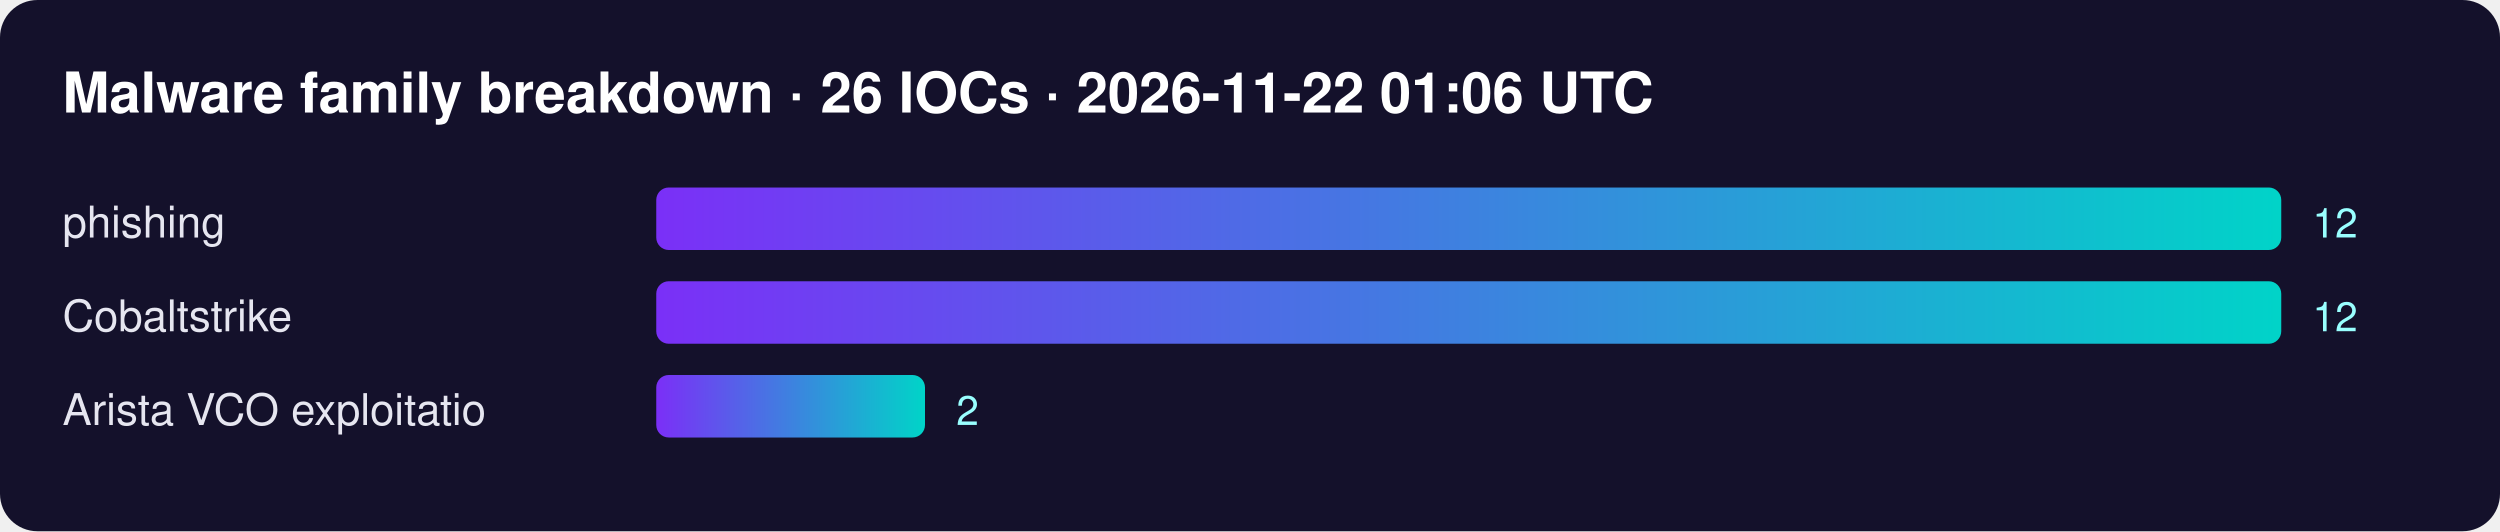
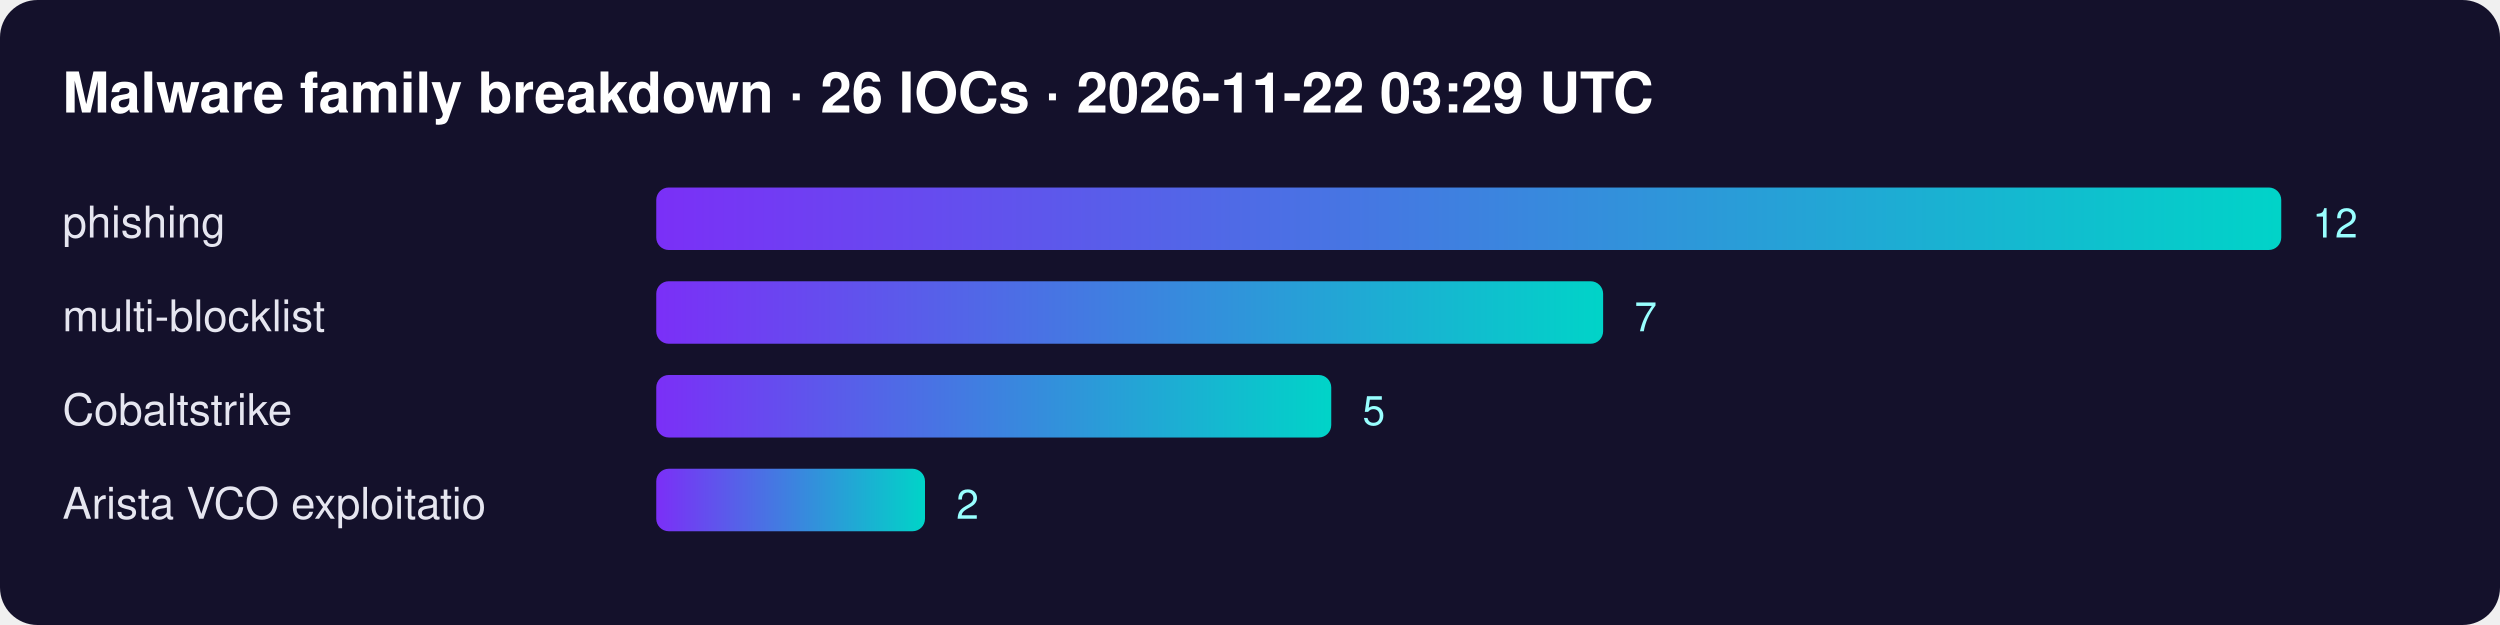
- <svg xmlns="http://www.w3.org/2000/svg" width="800" height="170" font-family="Segoe UI,Helvetica,Arial,sans-serif">
+ <svg xmlns="http://www.w3.org/2000/svg" width="800" height="200" font-family="Segoe UI,Helvetica,Arial,sans-serif">
  <defs>
    <linearGradient id="g">
      <stop offset="0" stop-color="#7b2ff7" />
      <stop offset="1" stop-color="#00d4c8" />
    </linearGradient>
  </defs>
  <rect width="100%" height="100%" rx="12" fill="#14112b" />
-   <text x="20" y="36" fill="#fff" font-size="18" font-weight="700">Malware family breakdown · 26 IOCs · 2026-11-22 01:06 UTC</text>
+   <text x="20" y="36" fill="#fff" font-size="18" font-weight="700">Malware family breakdown · 26 IOCs · 2026-11-22 03:29 UTC</text>
  <text x="20" y="76" fill="#e6e6f0" font-size="14">phishing</text>
  <rect x="210" y="60" width="520" height="20" rx="4" fill="url(#g)" />
  <text x="740" y="76" fill="#9ff" font-size="13">12</text>
-   <text x="20" y="106" fill="#e6e6f0" font-size="14">Cobaltstrike</text>
-   <rect x="210" y="90" width="520" height="20" rx="4" fill="url(#g)" />
-   <text x="740" y="106" fill="#9ff" font-size="13">12</text>
-   <text x="20" y="136" fill="#e6e6f0" font-size="14">Arista VCO exploitatio</text>
-   <rect x="210" y="120" width="86" height="20" rx="4" fill="url(#g)" />
-   <text x="306" y="136" fill="#9ff" font-size="13">2</text>
+   <text x="20" y="106" fill="#e6e6f0" font-size="14">multi-blocklist</text>
+   <rect x="210" y="90" width="303" height="20" rx="4" fill="url(#g)" />
+   <text x="523" y="106" fill="#9ff" font-size="13">7</text>
+   <text x="20" y="136" fill="#e6e6f0" font-size="14">Cobaltstrike</text>
+   <rect x="210" y="120" width="216" height="20" rx="4" fill="url(#g)" />
+   <text x="436" y="136" fill="#9ff" font-size="13">5</text>
+   <text x="20" y="166" fill="#e6e6f0" font-size="14">Arista VCO exploitatio</text>
+   <rect x="210" y="150" width="86" height="20" rx="4" fill="url(#g)" />
+   <text x="306" y="166" fill="#9ff" font-size="13">2</text>
</svg>
